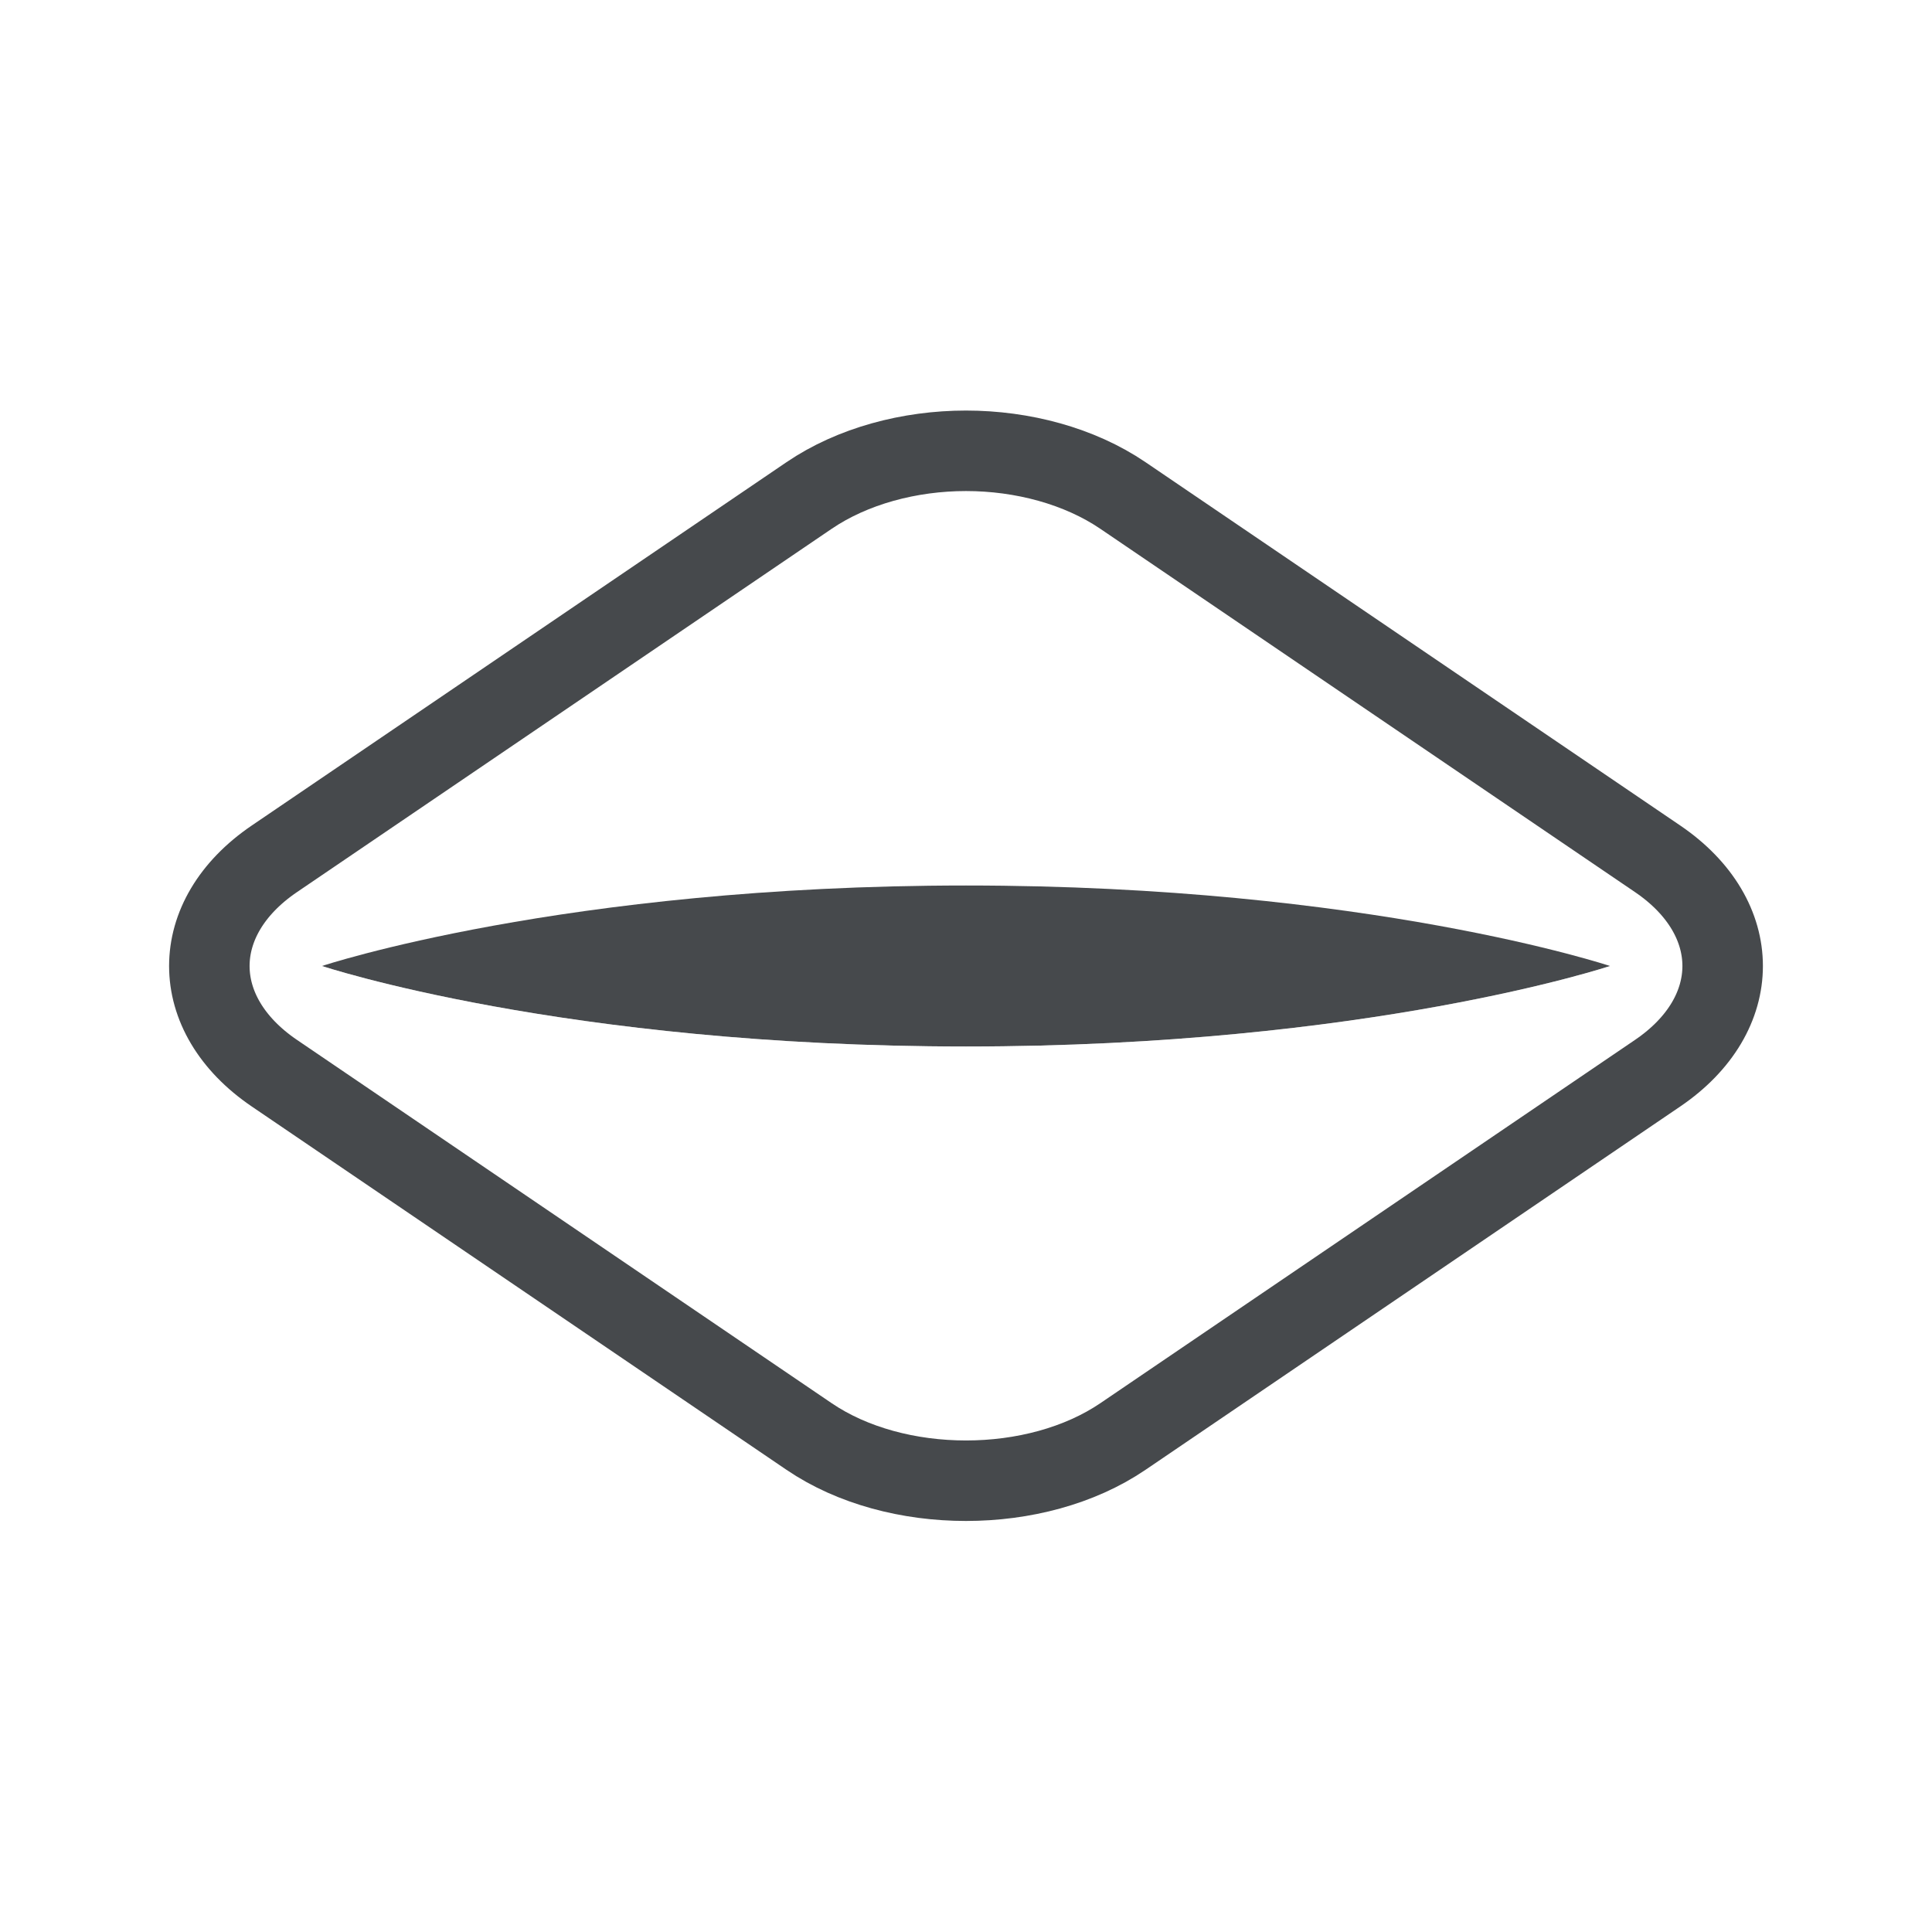
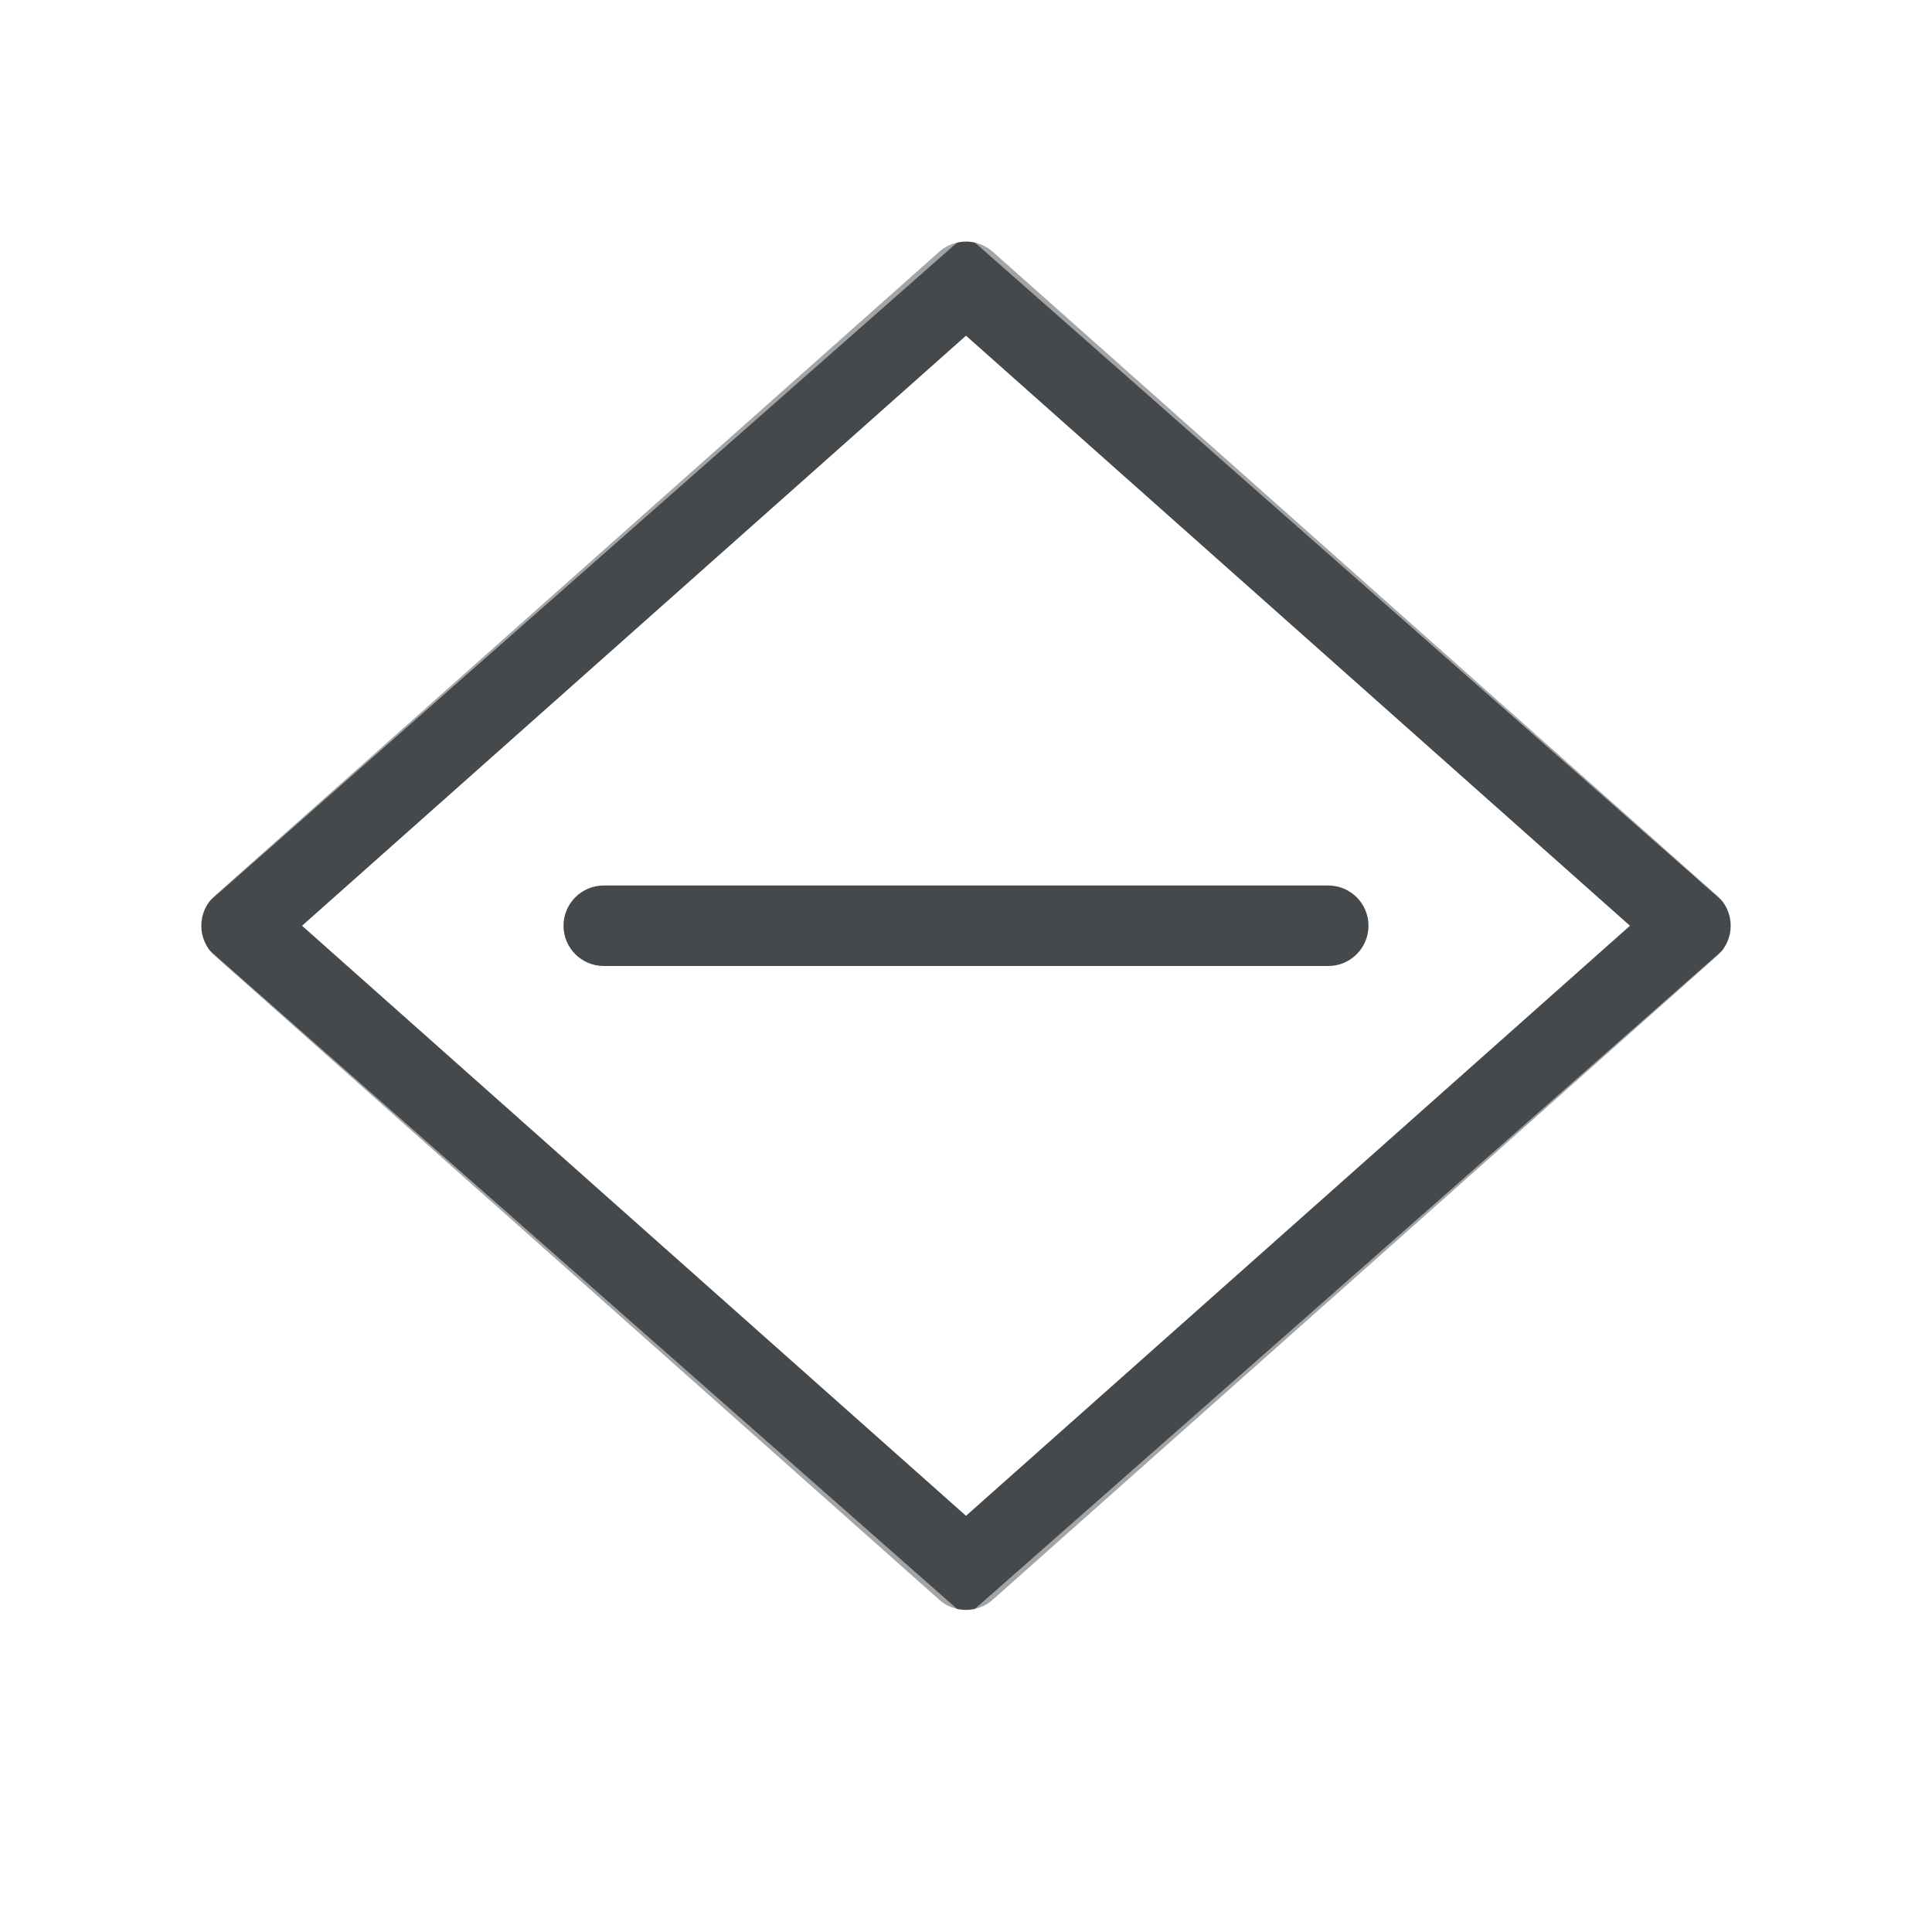
- <svg xmlns="http://www.w3.org/2000/svg" xmlns:xlink="http://www.w3.org/1999/xlink" id="d" width="24" height="24" version="1.1">
+ <svg xmlns="http://www.w3.org/2000/svg" id="b" width="24" height="24" version="1.1">
  <defs id="f">
    <style id="current-color-scheme" type="text/css">.ColorScheme-Text {color:#090d11;}.ColorScheme-Background{color:#ffffff;}</style>
  </defs>
-   <path id="g" class="ColorScheme-Text" d="m12 5.6c-0.703 0-1.41 0.189-1.949 0.555l-6.642 4.513c-1.078 0.732-1.078 1.932 0 2.664l6.642 4.513c1.078 0.732 2.82 0.732 3.898 0l6.642-4.513c1.078-0.732 1.078-1.932 0-2.664l-6.642-4.513c-0.539-0.366-1.246-0.555-1.949-0.555z" style="fill:none;stroke-opacity:.75;stroke:currentColor" />
-   <path id="c" d="m4 12s3-1 8-1 8 1 8 1-3 1-8 1-8-1-8-1z" style="fill-opacity:.75;fill:currentColor" class="ColorScheme-Text" />
-   <path id="a" d="m12 4v1c0.832 0 1.689 0.229 2.359 0.688l6.558 4.5c0.674 0.461 1.076 1.13 1.076 1.812h0.546c0-0.981 0.15-1.863-2.344-3.654l-4.251-3.163c-1.704-1.165-2.839-1.183-3.942-1.183z" style="fill-opacity:.5;fill:currentColor" class="ColorScheme-Background" />
-   <path id="e" class="ColorScheme-Background" d="m4 12s3 2.5 8 2.5 8-2.5 8-2.5-3 1-8 1-8-1-8-1z" style="fill-opacity:.5;fill:currentColor" />
-   <use id="i" class="ColorScheme-Background" transform="matrix(-1,0,0,1,24,0)" width="24" height="24" style="fill-opacity:.5;fill:currentColor" xlink:href="#a" />
-   <use id="b" transform="rotate(180,12,12)" width="24" height="24" xlink:href="#a" />
-   <use id="h" transform="matrix(1,0,0,-1,2e-4,24)" width="24" height="24" xlink:href="#a" />
+   <path id="c" class="ColorScheme-Text" d="m11.881 3.016c-0.079 0.019-0.152 0.057-0.213 0.111l-9 8c-0.223 0.199-0.223 0.547 0 0.746l9 8c0.189 0.168 0.475 0.168 0.664 0l9-8c0.223-0.199 0.223-0.547 0-0.746l-9-8c-0.123-0.109-0.292-0.151-0.451-0.111zm0.119 1.154 8.248 7.33-8.248 7.33-8.248-7.33zm-4.5 6.83c-0.276 0-0.5 0.224-0.5 0.5s0.224 0.5 0.5 0.5h9c0.276 0 0.5-0.224 0.5-0.5s-0.224-0.5-0.5-0.5z" style="fill-opacity:.75;fill:currentColor" />
+   <path id="a" class="ColorScheme-Background" d="m11.881 1.766c-0.078 0.019-0.15 0.056-0.211 0.109l-10.5 9.25c-0.226 0.199-0.226 0.551 0 0.75l10.5 9.25c0.189 0.166 0.471 0.166 0.66 0l10.5-9.25c0.226-0.199 0.226-0.551 0-0.75l-10.5-9.25c-0.123-0.108-0.291-0.148-0.449-0.109zm0.119 1.15 9.744 8.584-9.744 8.584-9.744-8.584zm-4.5 9.084c-0.276 0-0.5 0.224-0.5 0.5s0.224 0.5 0.5 0.5h9c0.276 0 0.5-0.224 0.5-0.5s-0.224-0.5-0.5-0.5z" style="fill-opacity:.5;fill:currentColor" />
</svg>
